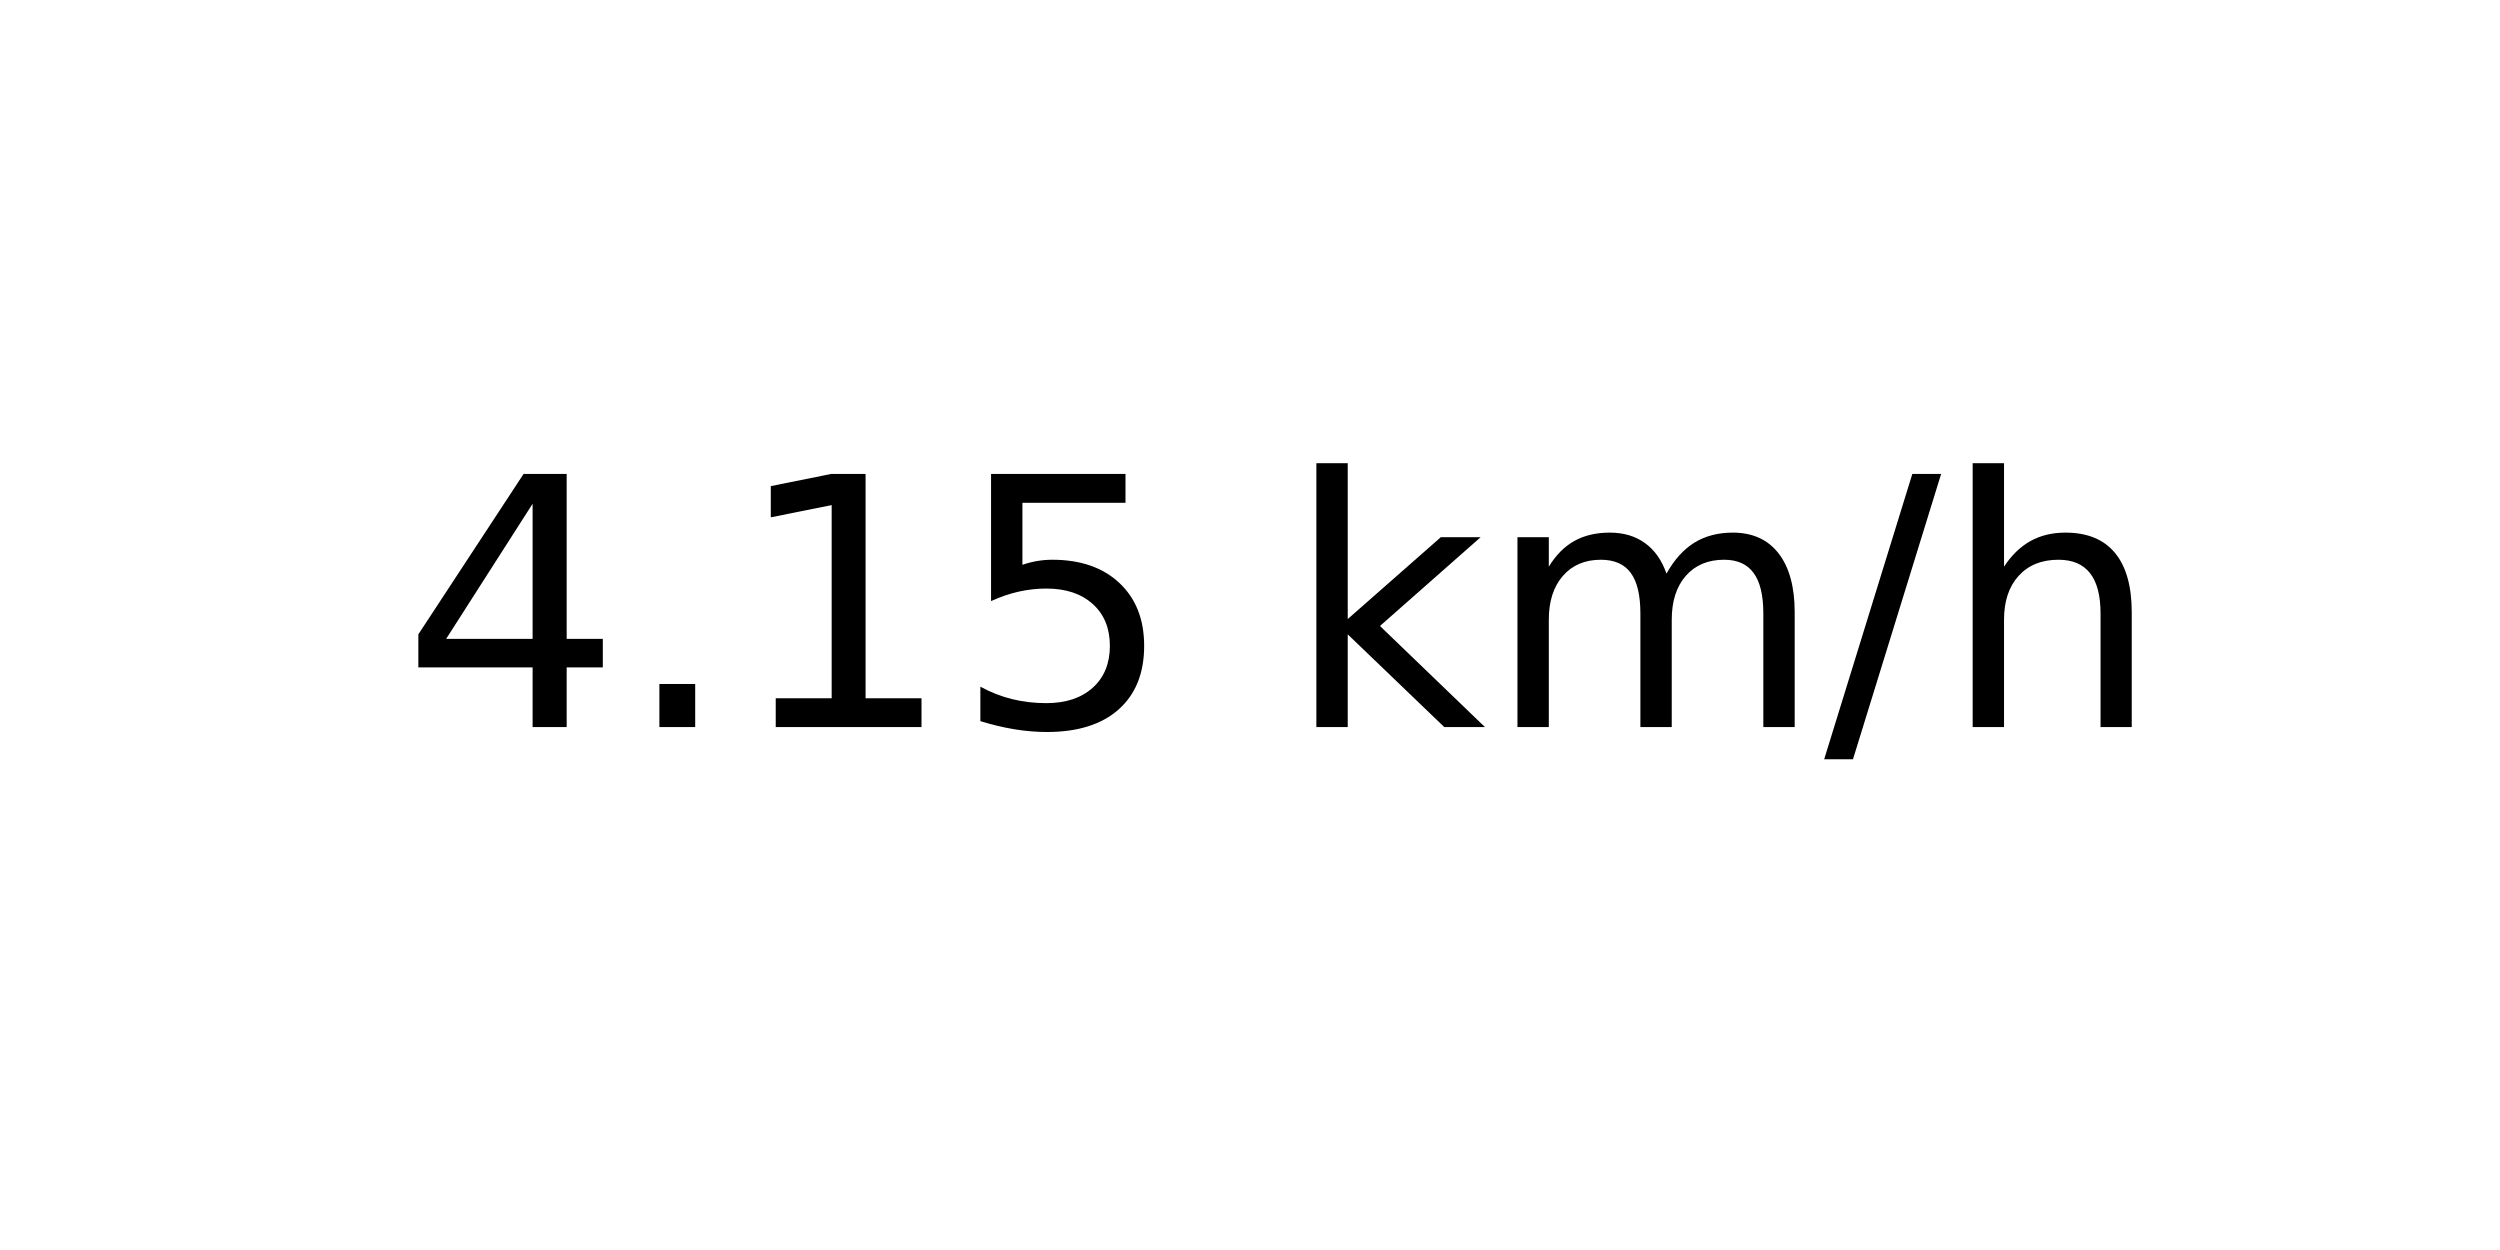
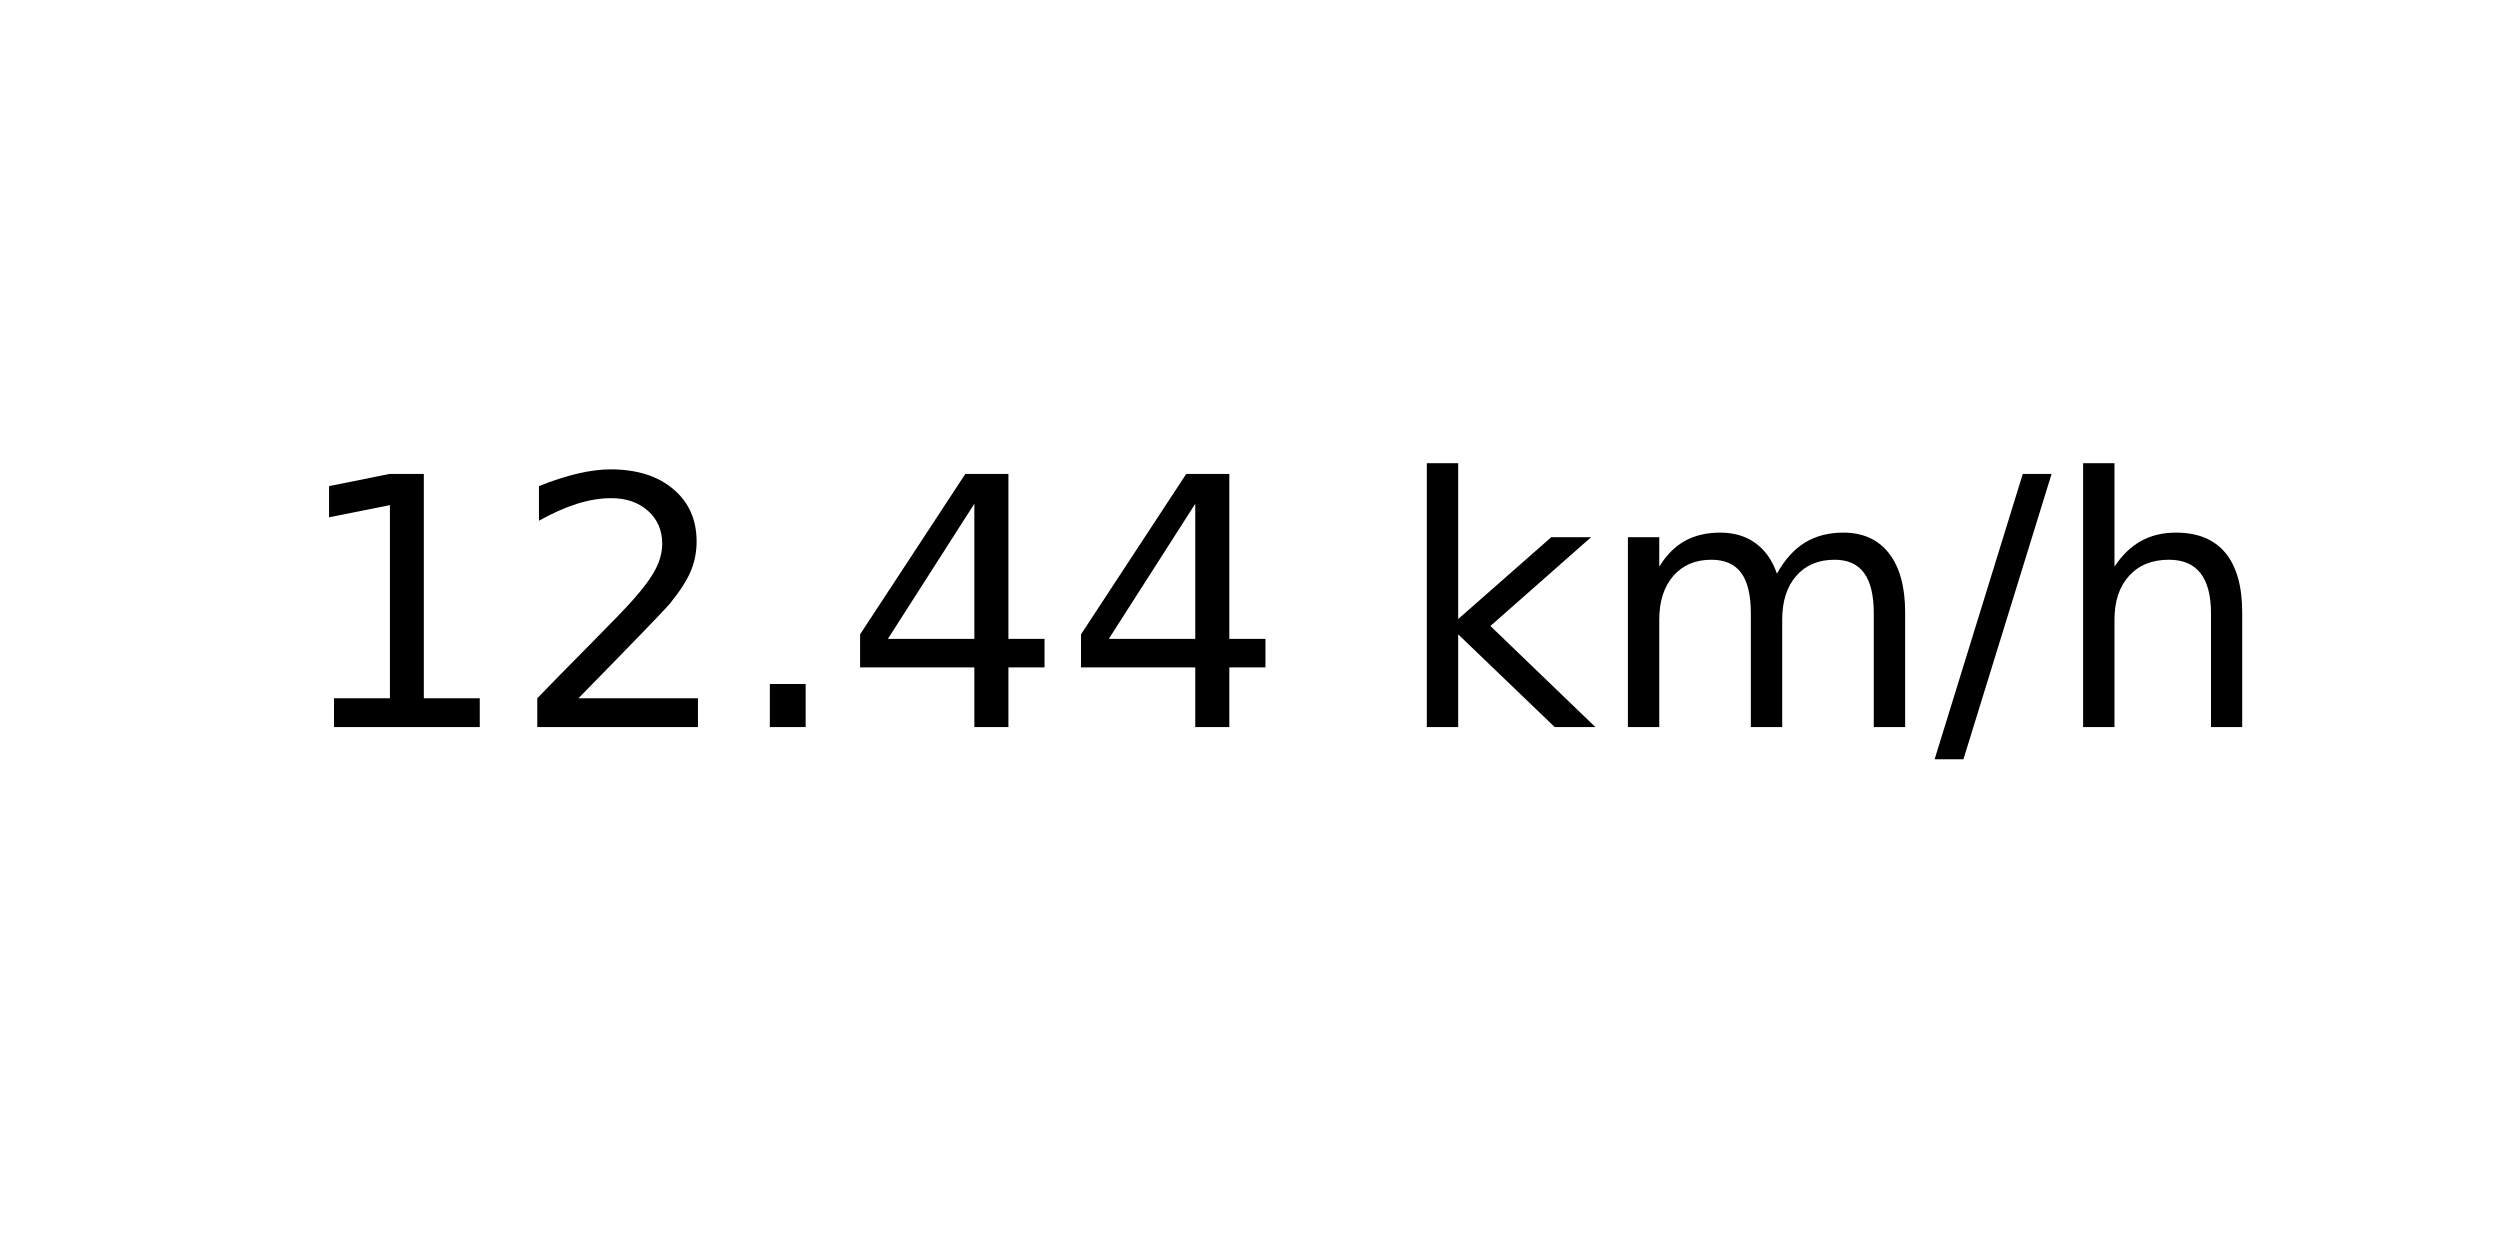
<svg xmlns="http://www.w3.org/2000/svg" xmlns:xlink="http://www.w3.org/1999/xlink" width="72pt" height="36pt" viewBox="0 0 72 36" version="1.1">
  <defs>
    <style type="text/css">*{stroke-linejoin: round; stroke-linecap: butt}</style>
  </defs>
  <g id="figure_1">
    <g id="axes_1">
      <g id="text_1">
-         <g transform="translate(11.55937 20.93937) scale(0.1 -0.1)">
+         <g transform="translate(8.378125 20.93937) scale(0.1 -0.1)">
          <defs>
+             <path id="DejaVuSans-31" d="M 794 531  L 1825 531  L 1825 4091  L 703 3866  L 703 4441  L 1819 4666  L 2450 4666  L 2450 531  L 3481 531  L 3481 0  L 794 0  L 794 531  z " transform="scale(0.015625)" />
+             <path id="DejaVuSans-32" d="M 1228 531  L 3431 531  L 3431 0  L 469 0  L 469 531  Q 828 903 1448 1529  Q 2069 2156 2228 2338  Q 2531 2678 2651 2914  Q 2772 3150 2772 3378  Q 2772 3750 2511 3984  Q 2250 4219 1831 4219  Q 1534 4219 1204 4116  Q 875 4013 500 3803  L 500 4441  Q 881 4594 1212 4672  Q 1544 4750 1819 4750  Q 2544 4750 2975 4387  Q 3406 4025 3406 3419  Q 3406 3131 3298 2873  Q 3191 2616 2906 2266  Q 2828 2175 2409 1742  Q 1991 1309 1228 531  z " transform="scale(0.015625)" />
+             <path id="DejaVuSans-2e" d="M 684 794  L 1344 794  L 1344 0  L 684 0  L 684 794  z " transform="scale(0.015625)" />
            <path id="DejaVuSans-34" d="M 2419 4116  L 825 1625  L 2419 1625  L 2419 4116  z M 2253 4666  L 3047 4666  L 3047 1625  L 3713 1625  L 3713 1100  L 3047 1100  L 3047 0  L 2419 0  L 2419 1100  L 313 1100  L 313 1709  L 2253 4666  z " transform="scale(0.015625)" />
-             <path id="DejaVuSans-2e" d="M 684 794  L 1344 794  L 1344 0  L 684 0  L 684 794  z " transform="scale(0.015625)" />
-             <path id="DejaVuSans-31" d="M 794 531  L 1825 531  L 1825 4091  L 703 3866  L 703 4441  L 1819 4666  L 2450 4666  L 2450 531  L 3481 531  L 3481 0  L 794 0  L 794 531  z " transform="scale(0.015625)" />
-             <path id="DejaVuSans-35" d="M 691 4666  L 3169 4666  L 3169 4134  L 1269 4134  L 1269 2991  Q 1406 3038 1543 3061  Q 1681 3084 1819 3084  Q 2600 3084 3056 2656  Q 3513 2228 3513 1497  Q 3513 744 3044 326  Q 2575 -91 1722 -91  Q 1428 -91 1123 -41  Q 819 9 494 109  L 494 744  Q 775 591 1075 516  Q 1375 441 1709 441  Q 2250 441 2565 725  Q 2881 1009 2881 1497  Q 2881 1984 2565 2268  Q 2250 2553 1709 2553  Q 1456 2553 1204 2497  Q 953 2441 691 2322  L 691 4666  z " transform="scale(0.015625)" />
            <path id="DejaVuSans-20" transform="scale(0.015625)" />
            <path id="DejaVuSans-6b" d="M 581 4863  L 1159 4863  L 1159 1991  L 2875 3500  L 3609 3500  L 1753 1863  L 3688 0  L 2938 0  L 1159 1709  L 1159 0  L 581 0  L 581 4863  z " transform="scale(0.015625)" />
            <path id="DejaVuSans-6d" d="M 3328 2828  Q 3544 3216 3844 3400  Q 4144 3584 4550 3584  Q 5097 3584 5394 3201  Q 5691 2819 5691 2113  L 5691 0  L 5113 0  L 5113 2094  Q 5113 2597 4934 2840  Q 4756 3084 4391 3084  Q 3944 3084 3684 2787  Q 3425 2491 3425 1978  L 3425 0  L 2847 0  L 2847 2094  Q 2847 2600 2669 2842  Q 2491 3084 2119 3084  Q 1678 3084 1418 2786  Q 1159 2488 1159 1978  L 1159 0  L 581 0  L 581 3500  L 1159 3500  L 1159 2956  Q 1356 3278 1631 3431  Q 1906 3584 2284 3584  Q 2666 3584 2933 3390  Q 3200 3197 3328 2828  z " transform="scale(0.015625)" />
            <path id="DejaVuSans-2f" d="M 1625 4666  L 2156 4666  L 531 -594  L 0 -594  L 1625 4666  z " transform="scale(0.015625)" />
            <path id="DejaVuSans-68" d="M 3513 2113  L 3513 0  L 2938 0  L 2938 2094  Q 2938 2591 2744 2837  Q 2550 3084 2163 3084  Q 1697 3084 1428 2787  Q 1159 2491 1159 1978  L 1159 0  L 581 0  L 581 4863  L 1159 4863  L 1159 2956  Q 1366 3272 1645 3428  Q 1925 3584 2291 3584  Q 2894 3584 3203 3211  Q 3513 2838 3513 2113  z " transform="scale(0.015625)" />
          </defs>
-           <use xlink:href="#DejaVuSans-34" />
-           <use xlink:href="#DejaVuSans-2e" x="63.623" />
-           <use xlink:href="#DejaVuSans-31" x="95.41" />
-           <use xlink:href="#DejaVuSans-35" x="159.033" />
-           <use xlink:href="#DejaVuSans-20" x="222.656" />
-           <use xlink:href="#DejaVuSans-6b" x="254.443" />
-           <use xlink:href="#DejaVuSans-6d" x="312.354" />
-           <use xlink:href="#DejaVuSans-2f" x="409.766" />
-           <use xlink:href="#DejaVuSans-68" x="443.457" />
+           <use xlink:href="#DejaVuSans-31" />
+           <use xlink:href="#DejaVuSans-32" x="63.623" />
+           <use xlink:href="#DejaVuSans-2e" x="127.246" />
+           <use xlink:href="#DejaVuSans-34" x="159.033" />
+           <use xlink:href="#DejaVuSans-34" x="222.656" />
+           <use xlink:href="#DejaVuSans-20" x="286.279" />
+           <use xlink:href="#DejaVuSans-6b" x="318.066" />
+           <use xlink:href="#DejaVuSans-6d" x="375.977" />
+           <use xlink:href="#DejaVuSans-2f" x="473.389" />
+           <use xlink:href="#DejaVuSans-68" x="507.08" />
        </g>
      </g>
    </g>
  </g>
</svg>
